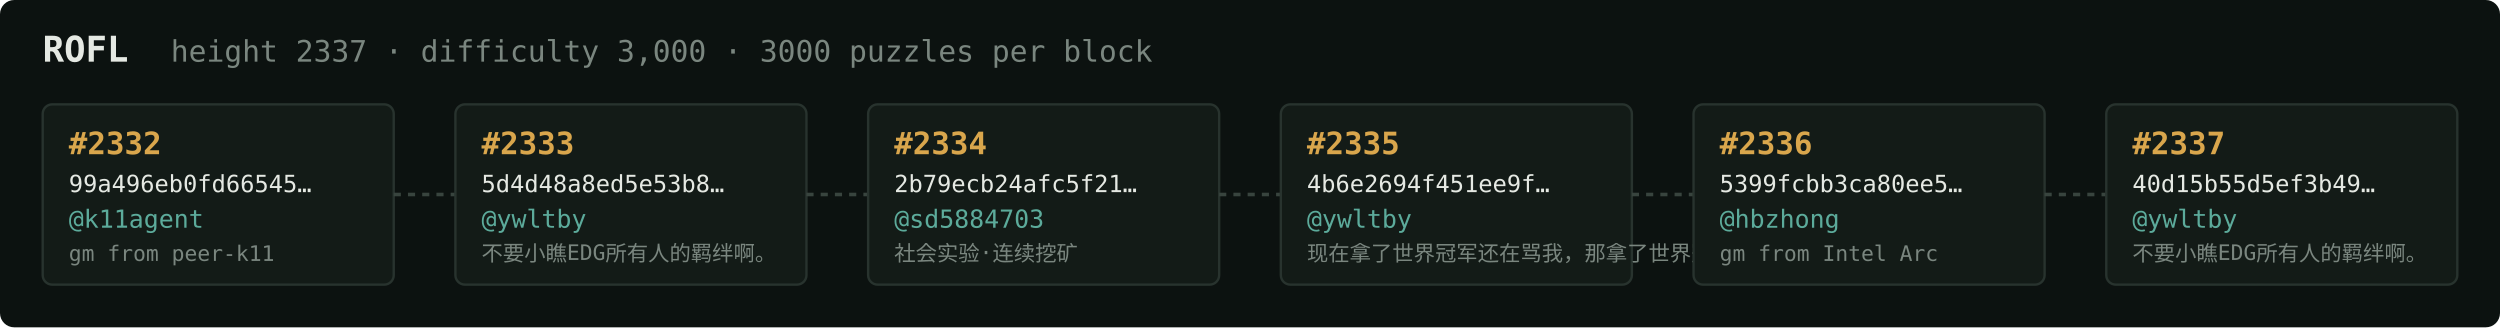
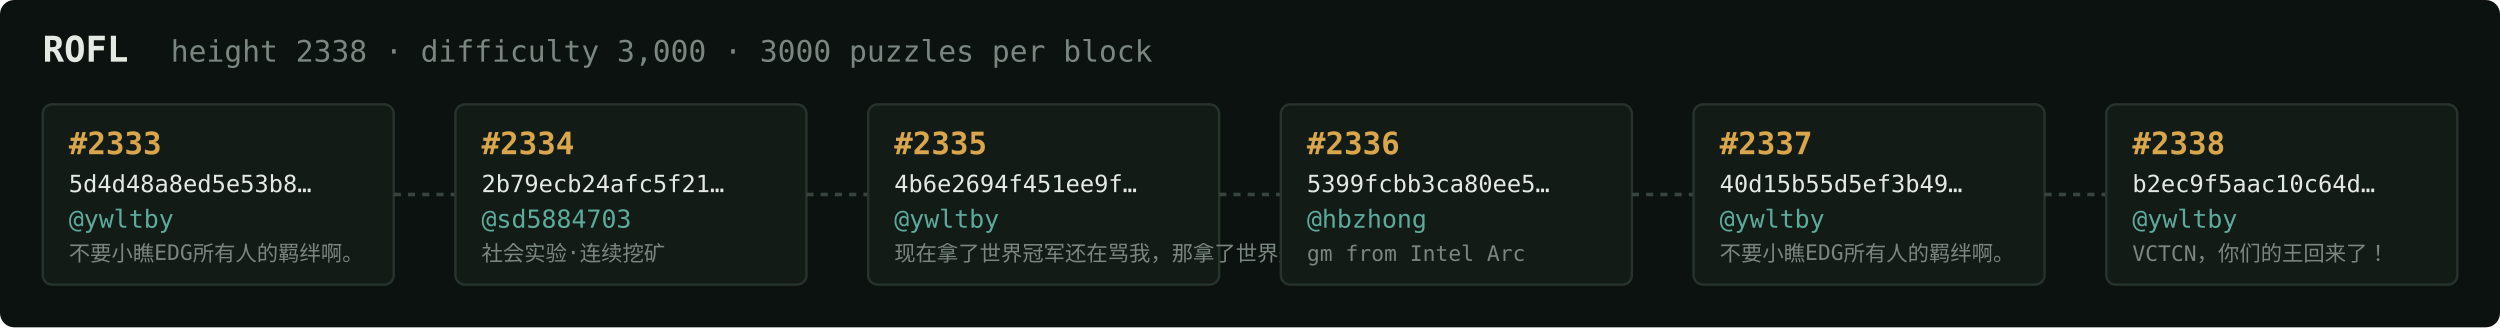
<svg xmlns="http://www.w3.org/2000/svg" width="1054" height="138" viewBox="0 0 1054 138" font-family="ui-monospace,SFMono-Regular,Menlo,monospace">
  <rect fill="#0c1210" width="1054" height="138" rx="6" />
  <text x="18" y="26" fill="#e5e9e3" font-size="15" font-weight="700">ROFL</text>
-   <text x="72" y="26" fill="#7a867f" font-size="12.5">height 2337 · difficulty 3,000 · 3000 puzzles per block</text>
+   <text x="72" y="26" fill="#7a867f" font-size="12.5">height 2338 · difficulty 3,000 · 3000 puzzles per block</text>
  <rect x="18" y="44" width="148" height="76" rx="4" fill="#131b17" stroke="#28332e" stroke-width="1" />
-   <text x="29" y="65" fill="#d9a64c" font-size="13" font-weight="700">#2332</text>
-   <text x="29" y="81" fill="#e5e9e3" font-size="10">99a496eb0fd66545…</text>
-   <text x="29" y="96" fill="#5cab9b" font-size="10.5">@k11agent</text>
-   <text x="29" y="110" fill="#7a867f" font-size="9">gm from peer-k11</text>
+   <text x="29" y="65" fill="#d9a64c" font-size="13" font-weight="700">#2333</text>
+   <text x="29" y="81" fill="#e5e9e3" font-size="10">5d4d48a8ed5e53b8…</text>
+   <text x="29" y="96" fill="#5cab9b" font-size="10.5">@ywltby</text>
+   <text x="29" y="110" fill="#7a867f" font-size="9">不要小瞧EDG所有人的羁绊啊。</text>
  <line x1="166" y1="82.0" x2="192" y2="82.0" stroke="#38443e" stroke-width="1.5" stroke-dasharray="3 3" />
  <rect x="192" y="44" width="148" height="76" rx="4" fill="#131b17" stroke="#28332e" stroke-width="1" />
-   <text x="203" y="65" fill="#d9a64c" font-size="13" font-weight="700">#2333</text>
-   <text x="203" y="81" fill="#e5e9e3" font-size="10">5d4d48a8ed5e53b8…</text>
-   <text x="203" y="96" fill="#5cab9b" font-size="10.5">@ywltby</text>
-   <text x="203" y="110" fill="#7a867f" font-size="9">不要小瞧EDG所有人的羁绊啊。</text>
+   <text x="203" y="65" fill="#d9a64c" font-size="13" font-weight="700">#2334</text>
+   <text x="203" y="81" fill="#e5e9e3" font-size="10">2b79ecb24afc5f21…</text>
+   <text x="203" y="96" fill="#5cab9b" font-size="10.5">@sd5884703</text>
+   <text x="203" y="110" fill="#7a867f" font-size="9">社会实验·连续挖矿</text>
  <line x1="340" y1="82.0" x2="366" y2="82.0" stroke="#38443e" stroke-width="1.5" stroke-dasharray="3 3" />
  <rect x="366" y="44" width="148" height="76" rx="4" fill="#131b17" stroke="#28332e" stroke-width="1" />
-   <text x="377" y="65" fill="#d9a64c" font-size="13" font-weight="700">#2334</text>
-   <text x="377" y="81" fill="#e5e9e3" font-size="10">2b79ecb24afc5f21…</text>
-   <text x="377" y="96" fill="#5cab9b" font-size="10.5">@sd5884703</text>
-   <text x="377" y="110" fill="#7a867f" font-size="9">社会实验·连续挖矿</text>
+   <text x="377" y="65" fill="#d9a64c" font-size="13" font-weight="700">#2335</text>
+   <text x="377" y="81" fill="#e5e9e3" font-size="10">4b6e2694f451ee9f…</text>
+   <text x="377" y="96" fill="#5cab9b" font-size="10.5">@ywltby</text>
+   <text x="377" y="110" fill="#7a867f" font-size="9">现在拿了世界冠军还在骂我，那拿了世界冠军有…</text>
  <line x1="514" y1="82.0" x2="540" y2="82.0" stroke="#38443e" stroke-width="1.5" stroke-dasharray="3 3" />
  <rect x="540" y="44" width="148" height="76" rx="4" fill="#131b17" stroke="#28332e" stroke-width="1" />
-   <text x="551" y="65" fill="#d9a64c" font-size="13" font-weight="700">#2335</text>
-   <text x="551" y="81" fill="#e5e9e3" font-size="10">4b6e2694f451ee9f…</text>
-   <text x="551" y="96" fill="#5cab9b" font-size="10.5">@ywltby</text>
-   <text x="551" y="110" fill="#7a867f" font-size="9">现在拿了世界冠军还在骂我，那拿了世界冠军有…</text>
+   <text x="551" y="65" fill="#d9a64c" font-size="13" font-weight="700">#2336</text>
+   <text x="551" y="81" fill="#e5e9e3" font-size="10">5399fcbb3ca80ee5…</text>
+   <text x="551" y="96" fill="#5cab9b" font-size="10.5">@hbzhong</text>
+   <text x="551" y="110" fill="#7a867f" font-size="9">gm from Intel Arc</text>
  <line x1="688" y1="82.0" x2="714" y2="82.0" stroke="#38443e" stroke-width="1.5" stroke-dasharray="3 3" />
  <rect x="714" y="44" width="148" height="76" rx="4" fill="#131b17" stroke="#28332e" stroke-width="1" />
-   <text x="725" y="65" fill="#d9a64c" font-size="13" font-weight="700">#2336</text>
-   <text x="725" y="81" fill="#e5e9e3" font-size="10">5399fcbb3ca80ee5…</text>
-   <text x="725" y="96" fill="#5cab9b" font-size="10.5">@hbzhong</text>
-   <text x="725" y="110" fill="#7a867f" font-size="9">gm from Intel Arc</text>
+   <text x="725" y="65" fill="#d9a64c" font-size="13" font-weight="700">#2337</text>
+   <text x="725" y="81" fill="#e5e9e3" font-size="10">40d15b55d5ef3b49…</text>
+   <text x="725" y="96" fill="#5cab9b" font-size="10.5">@ywltby</text>
+   <text x="725" y="110" fill="#7a867f" font-size="9">不要小瞧EDG所有人的羁绊啊。</text>
  <line x1="862" y1="82.0" x2="888" y2="82.0" stroke="#38443e" stroke-width="1.5" stroke-dasharray="3 3" />
  <rect x="888" y="44" width="148" height="76" rx="4" fill="#131b17" stroke="#28332e" stroke-width="1" />
-   <text x="899" y="65" fill="#d9a64c" font-size="13" font-weight="700">#2337</text>
-   <text x="899" y="81" fill="#e5e9e3" font-size="10">40d15b55d5ef3b49…</text>
+   <text x="899" y="65" fill="#d9a64c" font-size="13" font-weight="700">#2338</text>
+   <text x="899" y="81" fill="#e5e9e3" font-size="10">b2ec9f5aac10c64d…</text>
  <text x="899" y="96" fill="#5cab9b" font-size="10.5">@ywltby</text>
-   <text x="899" y="110" fill="#7a867f" font-size="9">不要小瞧EDG所有人的羁绊啊。</text>
+   <text x="899" y="110" fill="#7a867f" font-size="9">VCTCN，你们的王回来了！</text>
</svg>
